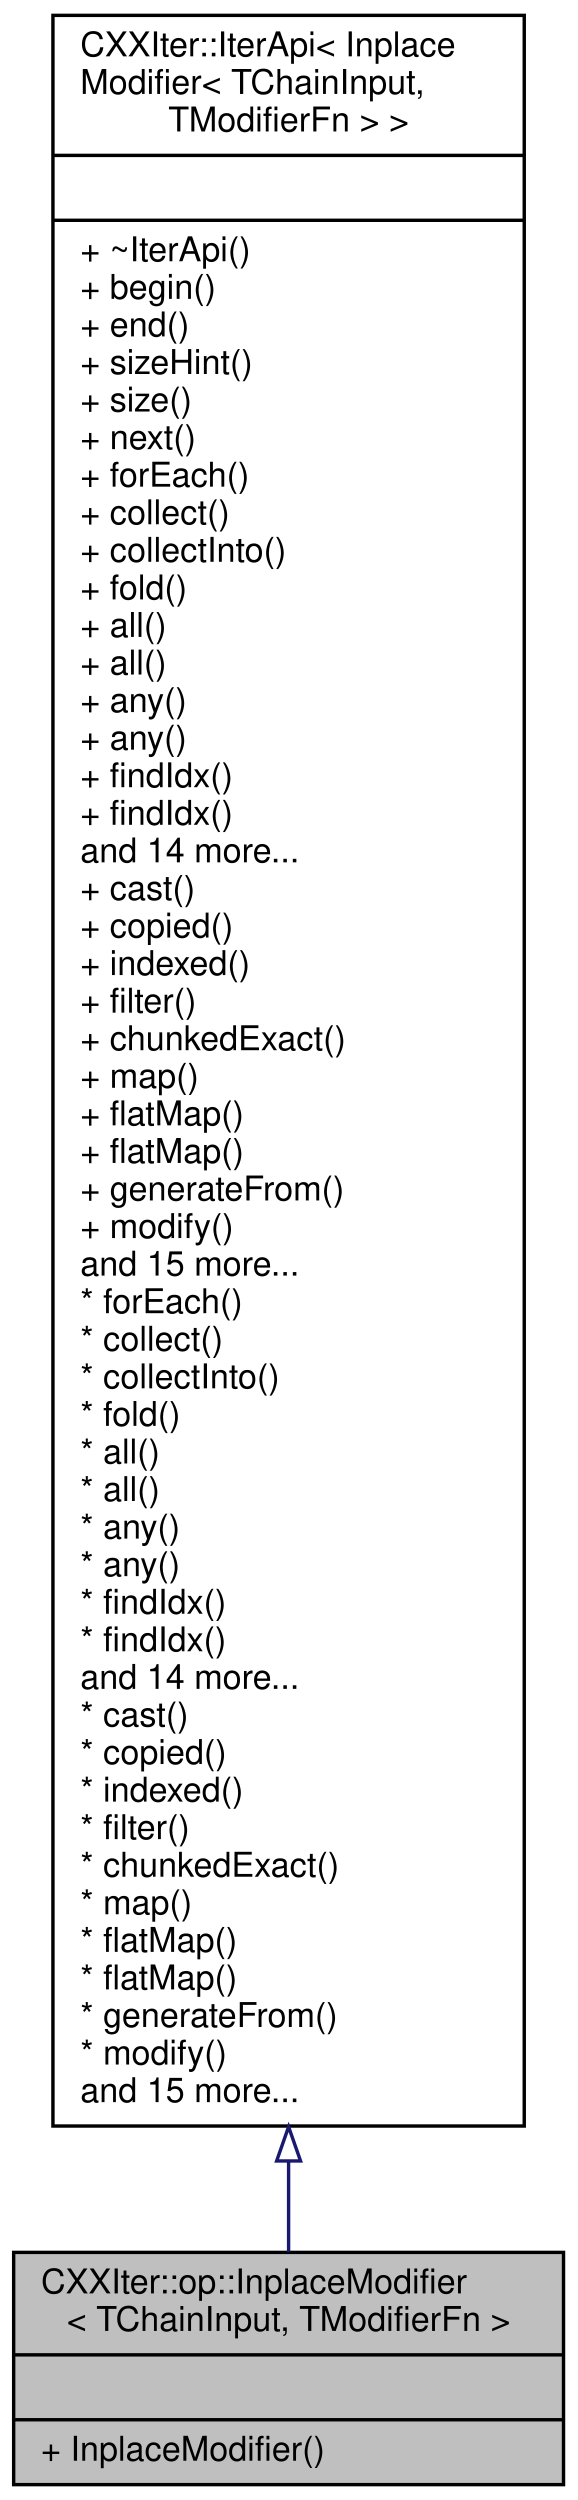
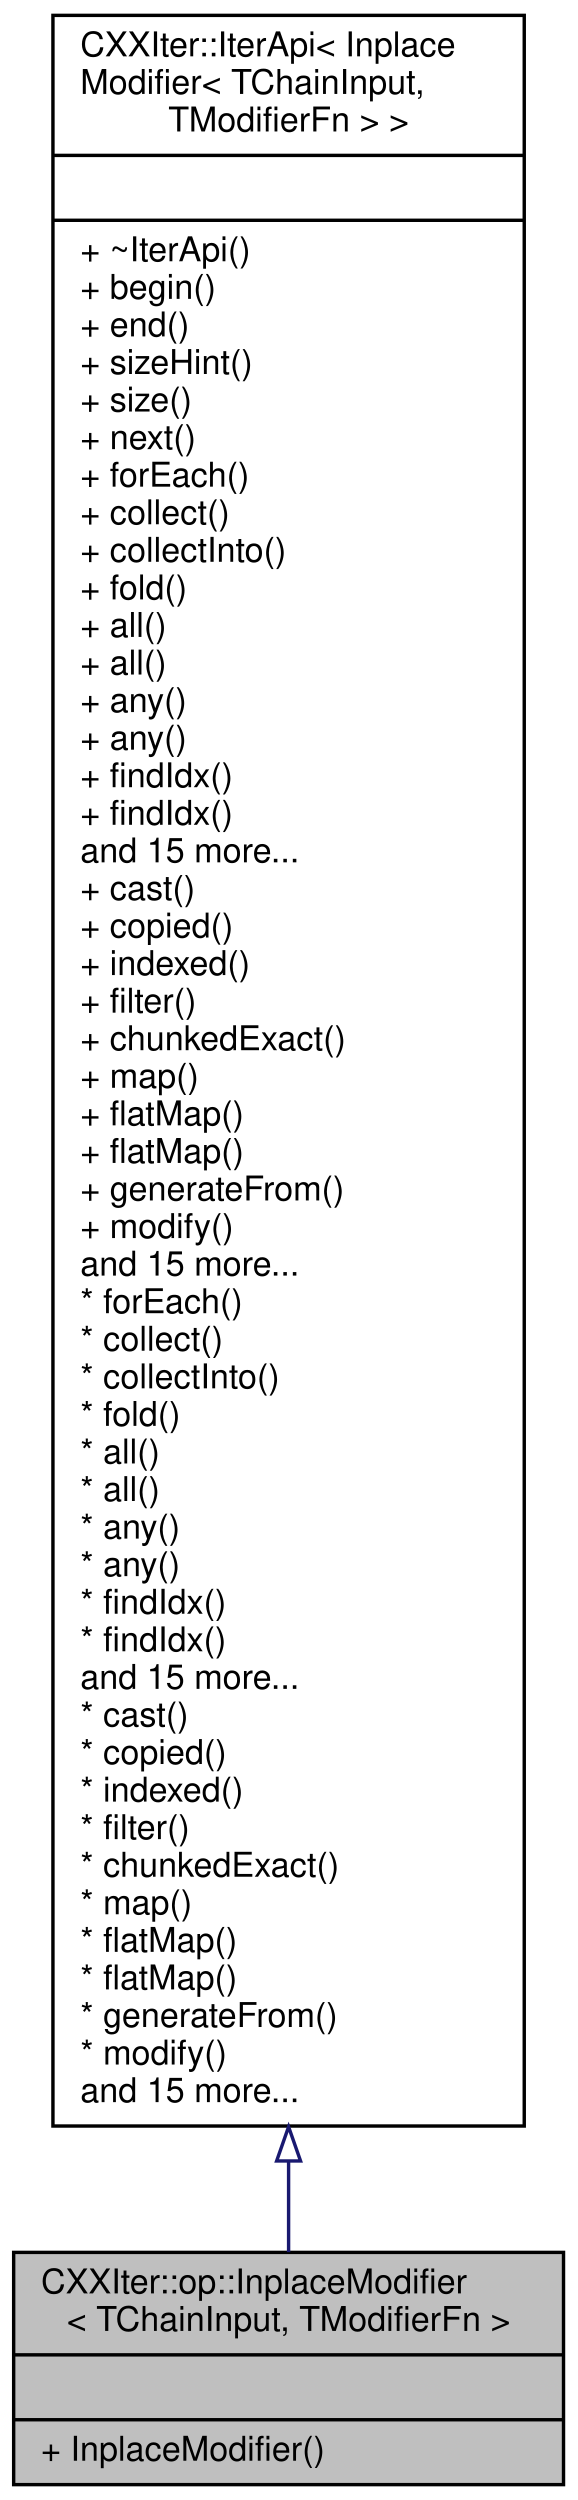
<svg xmlns="http://www.w3.org/2000/svg" xmlns:xlink="http://www.w3.org/1999/xlink" width="169pt" height="732pt" viewBox="0.00 0.00 169.00 732.00">
  <g id="graph0" class="graph" transform="scale(1 1) rotate(0) translate(4 728)">
    <g id="node1" class="node">
      <g id="a_node1">
        <a xlink:title=" ">
          <polygon fill="#bfbfbf" stroke="black" points="0,-0.5 0,-68.5 161,-68.5 161,-0.5 0,-0.5" />
          <text text-anchor="start" x="8" y="-56.5" font-family="Helvetica,sans-Serif" font-size="10.00">CXXIter::op::InplaceModifier</text>
          <text text-anchor="middle" x="80.5" y="-45.5" font-family="Helvetica,sans-Serif" font-size="10.00">&lt; TChainInput, TModifierFn &gt;</text>
          <polyline fill="none" stroke="black" points="0,-38.5 161,-38.5 " />
          <text text-anchor="middle" x="80.5" y="-26.5" font-family="Helvetica,sans-Serif" font-size="10.00"> </text>
          <polyline fill="none" stroke="black" points="0,-19.5 161,-19.5 " />
          <text text-anchor="start" x="8" y="-7.5" font-family="Helvetica,sans-Serif" font-size="10.00">+ InplaceModifier()</text>
        </a>
      </g>
    </g>
    <g id="node2" class="node">
      <g id="a_node2">
        <a xlink:href="classCXXIter_1_1IterApi.html" target="_top" xlink:title=" ">
          <polygon fill="none" stroke="black" points="11.5,-105.5 11.5,-723.5 149.5,-723.5 149.5,-105.5 11.5,-105.5" />
          <text text-anchor="start" x="19.5" y="-711.5" font-family="Helvetica,sans-Serif" font-size="10.00">CXXIter::IterApi&lt; Inplace</text>
          <text text-anchor="start" x="19.5" y="-700.5" font-family="Helvetica,sans-Serif" font-size="10.00">Modifier&lt; TChainInput,</text>
          <text text-anchor="middle" x="80.5" y="-689.5" font-family="Helvetica,sans-Serif" font-size="10.00"> TModifierFn &gt; &gt;</text>
          <polyline fill="none" stroke="black" points="11.5,-682.5 149.5,-682.5 " />
          <text text-anchor="middle" x="80.5" y="-670.5" font-family="Helvetica,sans-Serif" font-size="10.00"> </text>
          <polyline fill="none" stroke="black" points="11.5,-663.5 149.5,-663.5 " />
          <text text-anchor="start" x="19.5" y="-651.5" font-family="Helvetica,sans-Serif" font-size="10.00">+ ~IterApi()</text>
          <text text-anchor="start" x="19.5" y="-640.5" font-family="Helvetica,sans-Serif" font-size="10.00">+ begin()</text>
          <text text-anchor="start" x="19.5" y="-629.5" font-family="Helvetica,sans-Serif" font-size="10.00">+ end()</text>
          <text text-anchor="start" x="19.5" y="-618.5" font-family="Helvetica,sans-Serif" font-size="10.00">+ sizeHint()</text>
          <text text-anchor="start" x="19.5" y="-607.5" font-family="Helvetica,sans-Serif" font-size="10.00">+ size()</text>
          <text text-anchor="start" x="19.5" y="-596.5" font-family="Helvetica,sans-Serif" font-size="10.00">+ next()</text>
          <text text-anchor="start" x="19.5" y="-585.5" font-family="Helvetica,sans-Serif" font-size="10.00">+ forEach()</text>
          <text text-anchor="start" x="19.5" y="-574.5" font-family="Helvetica,sans-Serif" font-size="10.00">+ collect()</text>
          <text text-anchor="start" x="19.5" y="-563.5" font-family="Helvetica,sans-Serif" font-size="10.00">+ collectInto()</text>
          <text text-anchor="start" x="19.5" y="-552.5" font-family="Helvetica,sans-Serif" font-size="10.00">+ fold()</text>
          <text text-anchor="start" x="19.5" y="-541.5" font-family="Helvetica,sans-Serif" font-size="10.00">+ all()</text>
          <text text-anchor="start" x="19.5" y="-530.5" font-family="Helvetica,sans-Serif" font-size="10.00">+ all()</text>
          <text text-anchor="start" x="19.5" y="-519.5" font-family="Helvetica,sans-Serif" font-size="10.00">+ any()</text>
          <text text-anchor="start" x="19.5" y="-508.5" font-family="Helvetica,sans-Serif" font-size="10.00">+ any()</text>
          <text text-anchor="start" x="19.5" y="-497.5" font-family="Helvetica,sans-Serif" font-size="10.00">+ findIdx()</text>
          <text text-anchor="start" x="19.5" y="-486.5" font-family="Helvetica,sans-Serif" font-size="10.00">+ findIdx()</text>
-           <text text-anchor="start" x="19.5" y="-475.5" font-family="Helvetica,sans-Serif" font-size="10.00">and 14 more...</text>
+           <text text-anchor="start" x="19.5" y="-475.5" font-family="Helvetica,sans-Serif" font-size="10.00">and 15 more...</text>
          <text text-anchor="start" x="19.5" y="-464.5" font-family="Helvetica,sans-Serif" font-size="10.00">+ cast()</text>
          <text text-anchor="start" x="19.5" y="-453.5" font-family="Helvetica,sans-Serif" font-size="10.00">+ copied()</text>
          <text text-anchor="start" x="19.5" y="-442.5" font-family="Helvetica,sans-Serif" font-size="10.00">+ indexed()</text>
          <text text-anchor="start" x="19.5" y="-431.5" font-family="Helvetica,sans-Serif" font-size="10.00">+ filter()</text>
          <text text-anchor="start" x="19.5" y="-420.5" font-family="Helvetica,sans-Serif" font-size="10.00">+ chunkedExact()</text>
          <text text-anchor="start" x="19.5" y="-409.5" font-family="Helvetica,sans-Serif" font-size="10.00">+ map()</text>
          <text text-anchor="start" x="19.5" y="-398.5" font-family="Helvetica,sans-Serif" font-size="10.00">+ flatMap()</text>
          <text text-anchor="start" x="19.5" y="-387.5" font-family="Helvetica,sans-Serif" font-size="10.00">+ flatMap()</text>
          <text text-anchor="start" x="19.5" y="-376.5" font-family="Helvetica,sans-Serif" font-size="10.00">+ generateFrom()</text>
          <text text-anchor="start" x="19.5" y="-365.5" font-family="Helvetica,sans-Serif" font-size="10.00">+ modify()</text>
          <text text-anchor="start" x="19.5" y="-354.5" font-family="Helvetica,sans-Serif" font-size="10.00">and 15 more...</text>
          <text text-anchor="start" x="19.5" y="-343.5" font-family="Helvetica,sans-Serif" font-size="10.00">* forEach()</text>
          <text text-anchor="start" x="19.5" y="-332.5" font-family="Helvetica,sans-Serif" font-size="10.00">* collect()</text>
          <text text-anchor="start" x="19.5" y="-321.5" font-family="Helvetica,sans-Serif" font-size="10.00">* collectInto()</text>
          <text text-anchor="start" x="19.5" y="-310.5" font-family="Helvetica,sans-Serif" font-size="10.00">* fold()</text>
          <text text-anchor="start" x="19.5" y="-299.5" font-family="Helvetica,sans-Serif" font-size="10.00">* all()</text>
          <text text-anchor="start" x="19.5" y="-288.5" font-family="Helvetica,sans-Serif" font-size="10.00">* all()</text>
          <text text-anchor="start" x="19.5" y="-277.5" font-family="Helvetica,sans-Serif" font-size="10.00">* any()</text>
          <text text-anchor="start" x="19.5" y="-266.5" font-family="Helvetica,sans-Serif" font-size="10.00">* any()</text>
          <text text-anchor="start" x="19.5" y="-255.5" font-family="Helvetica,sans-Serif" font-size="10.00">* findIdx()</text>
          <text text-anchor="start" x="19.5" y="-244.5" font-family="Helvetica,sans-Serif" font-size="10.00">* findIdx()</text>
-           <text text-anchor="start" x="19.5" y="-233.5" font-family="Helvetica,sans-Serif" font-size="10.00">and 14 more...</text>
+           <text text-anchor="start" x="19.5" y="-233.5" font-family="Helvetica,sans-Serif" font-size="10.00">and 15 more...</text>
          <text text-anchor="start" x="19.5" y="-222.5" font-family="Helvetica,sans-Serif" font-size="10.00">* cast()</text>
          <text text-anchor="start" x="19.5" y="-211.5" font-family="Helvetica,sans-Serif" font-size="10.00">* copied()</text>
          <text text-anchor="start" x="19.5" y="-200.5" font-family="Helvetica,sans-Serif" font-size="10.00">* indexed()</text>
          <text text-anchor="start" x="19.5" y="-189.5" font-family="Helvetica,sans-Serif" font-size="10.00">* filter()</text>
          <text text-anchor="start" x="19.5" y="-178.5" font-family="Helvetica,sans-Serif" font-size="10.00">* chunkedExact()</text>
          <text text-anchor="start" x="19.5" y="-167.5" font-family="Helvetica,sans-Serif" font-size="10.00">* map()</text>
          <text text-anchor="start" x="19.5" y="-156.5" font-family="Helvetica,sans-Serif" font-size="10.00">* flatMap()</text>
          <text text-anchor="start" x="19.5" y="-145.5" font-family="Helvetica,sans-Serif" font-size="10.00">* flatMap()</text>
          <text text-anchor="start" x="19.5" y="-134.5" font-family="Helvetica,sans-Serif" font-size="10.00">* generateFrom()</text>
          <text text-anchor="start" x="19.5" y="-123.5" font-family="Helvetica,sans-Serif" font-size="10.00">* modify()</text>
          <text text-anchor="start" x="19.5" y="-112.5" font-family="Helvetica,sans-Serif" font-size="10.00">and 15 more...</text>
        </a>
      </g>
    </g>
    <g id="edge1" class="edge">
      <path fill="none" stroke="midnightblue" d="M80.5,-95.15C80.5,-85.31 80.5,-76.37 80.5,-68.58" />
      <polygon fill="none" stroke="midnightblue" points="77,-95.27 80.5,-105.27 84,-95.27 77,-95.27" />
    </g>
  </g>
</svg>
